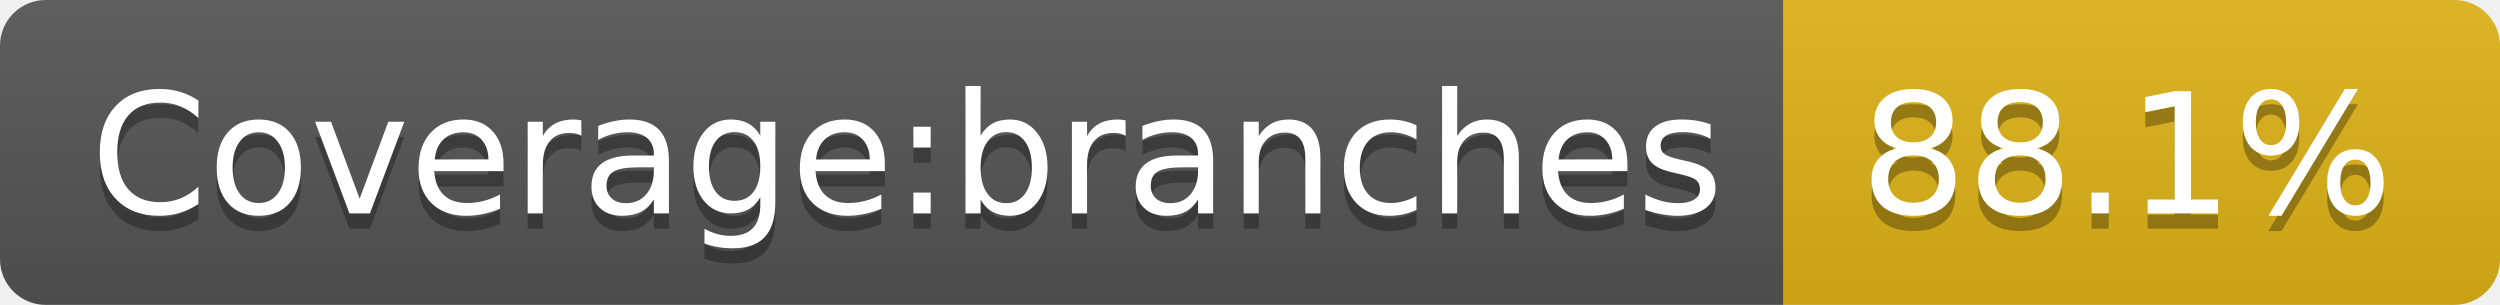
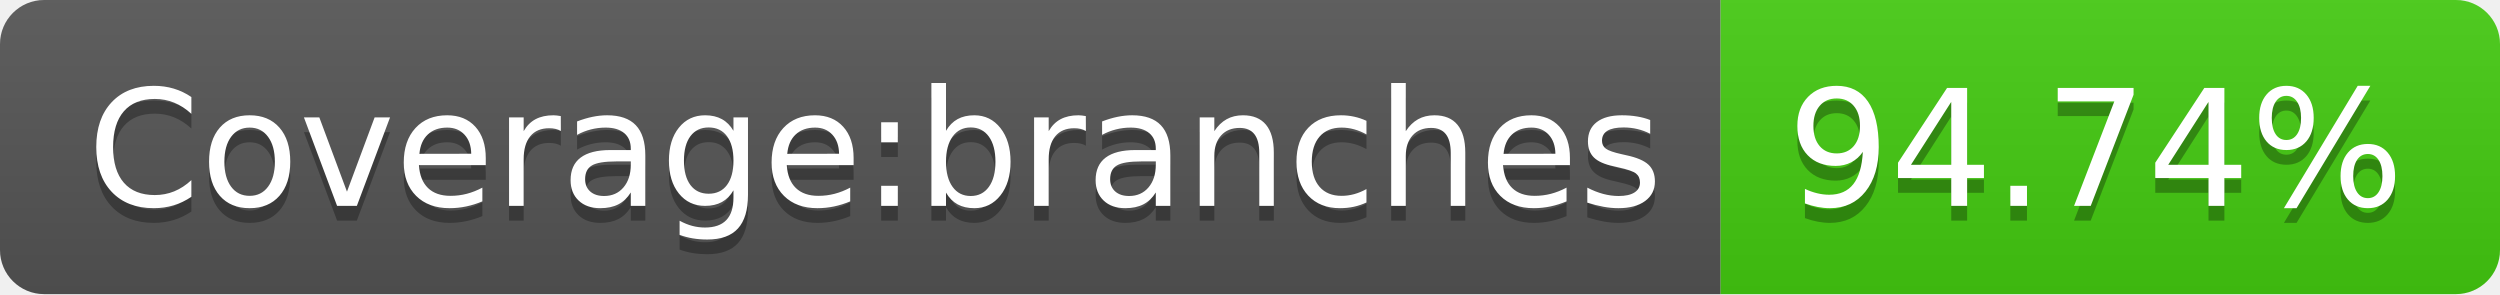
- <svg xmlns="http://www.w3.org/2000/svg" width="164" height="20">
-   <linearGradient id="b" x2="0" y2="100%">
+ <svg xmlns="http://www.w3.org/2000/svg" width="170" height="20" role="img" aria-label="Coverage:branches: 94.74%">
+   <linearGradient id="s" x2="0" y2="100%">
    <stop offset="0" stop-color="#bbb" stop-opacity=".1" />
    <stop offset="1" stop-opacity=".1" />
  </linearGradient>
-   <clipPath id="a">
-     <rect width="164" height="20" rx="3" fill="#fff" />
+   <clipPath id="r">
+     <rect width="170" height="20" rx="3" fill="#fff" />
  </clipPath>
-   <g clip-path="url(#a)">
-     <path fill="#555" d="M0 0h117v20H0z" />
-     <path fill="#dfb317" d="M117 0h47v20H117z" />
-     <path fill="url(#b)" d="M0 0h164v20H0z" />
+   <g clip-path="url(#r)">
+     <rect width="117" height="20" fill="#555" />
+     <rect x="117" width="53" height="20" fill="#4c1" />
+     <rect width="170" height="20" fill="url(#s)" />
  </g>
-   <g fill="#fff" text-anchor="middle" font-family="DejaVu Sans,Verdana,Geneva,sans-serif" font-size="110">
-     <text x="595" y="150" fill="#010101" fill-opacity=".3" transform="scale(.1)" textLength="1070">Coverage:branches</text>
-     <text x="595" y="140" transform="scale(.1)" textLength="1070">Coverage:branches</text>
-     <text x="1395" y="150" fill="#010101" fill-opacity=".3" transform="scale(.1)" textLength="370">88.1%</text>
-     <text x="1395" y="140" transform="scale(.1)" textLength="370">88.1%</text>
+   <g fill="#fff" text-anchor="middle" font-family="Verdana,Geneva,DejaVu Sans,sans-serif" text-rendering="geometricPrecision" font-size="110">
+     <text aria-hidden="true" x="595" y="150" fill="#010101" fill-opacity=".3" transform="scale(.1)" textLength="1070">Coverage:branches</text>
+     <text x="595" y="140" transform="scale(.1)" fill="#fff" textLength="1070">Coverage:branches</text>
+     <text aria-hidden="true" x="1425" y="150" fill="#010101" fill-opacity=".3" transform="scale(.1)" textLength="430">94.74%</text>
+     <text x="1425" y="140" transform="scale(.1)" fill="#fff" textLength="430">94.74%</text>
  </g>
</svg>
